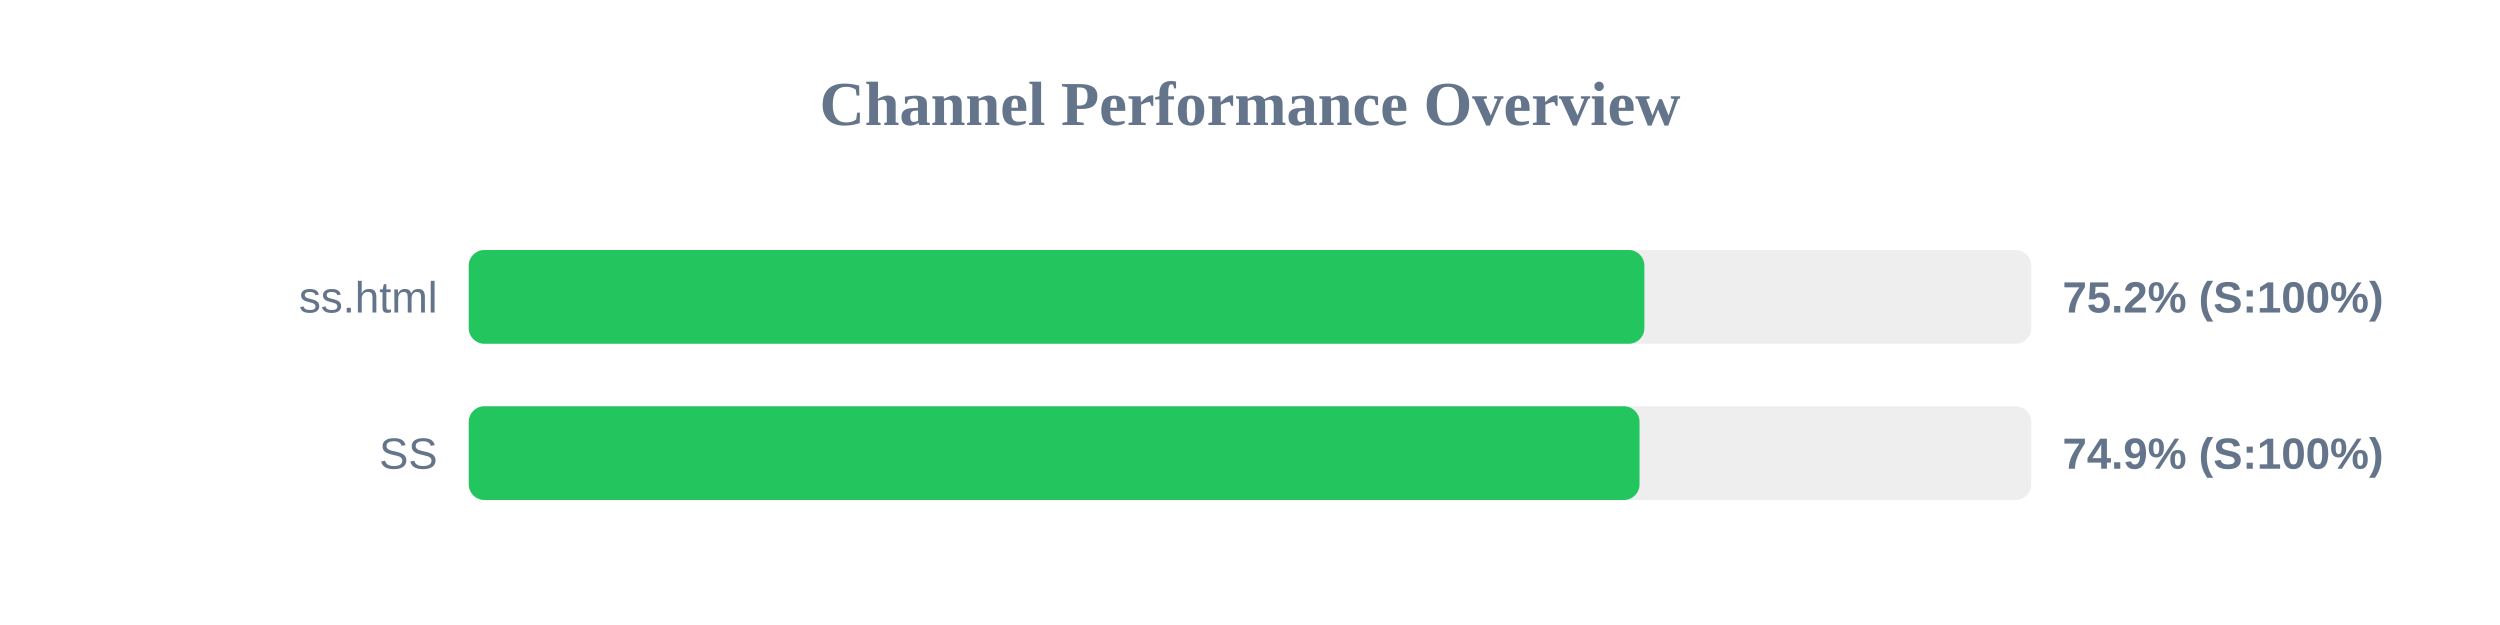
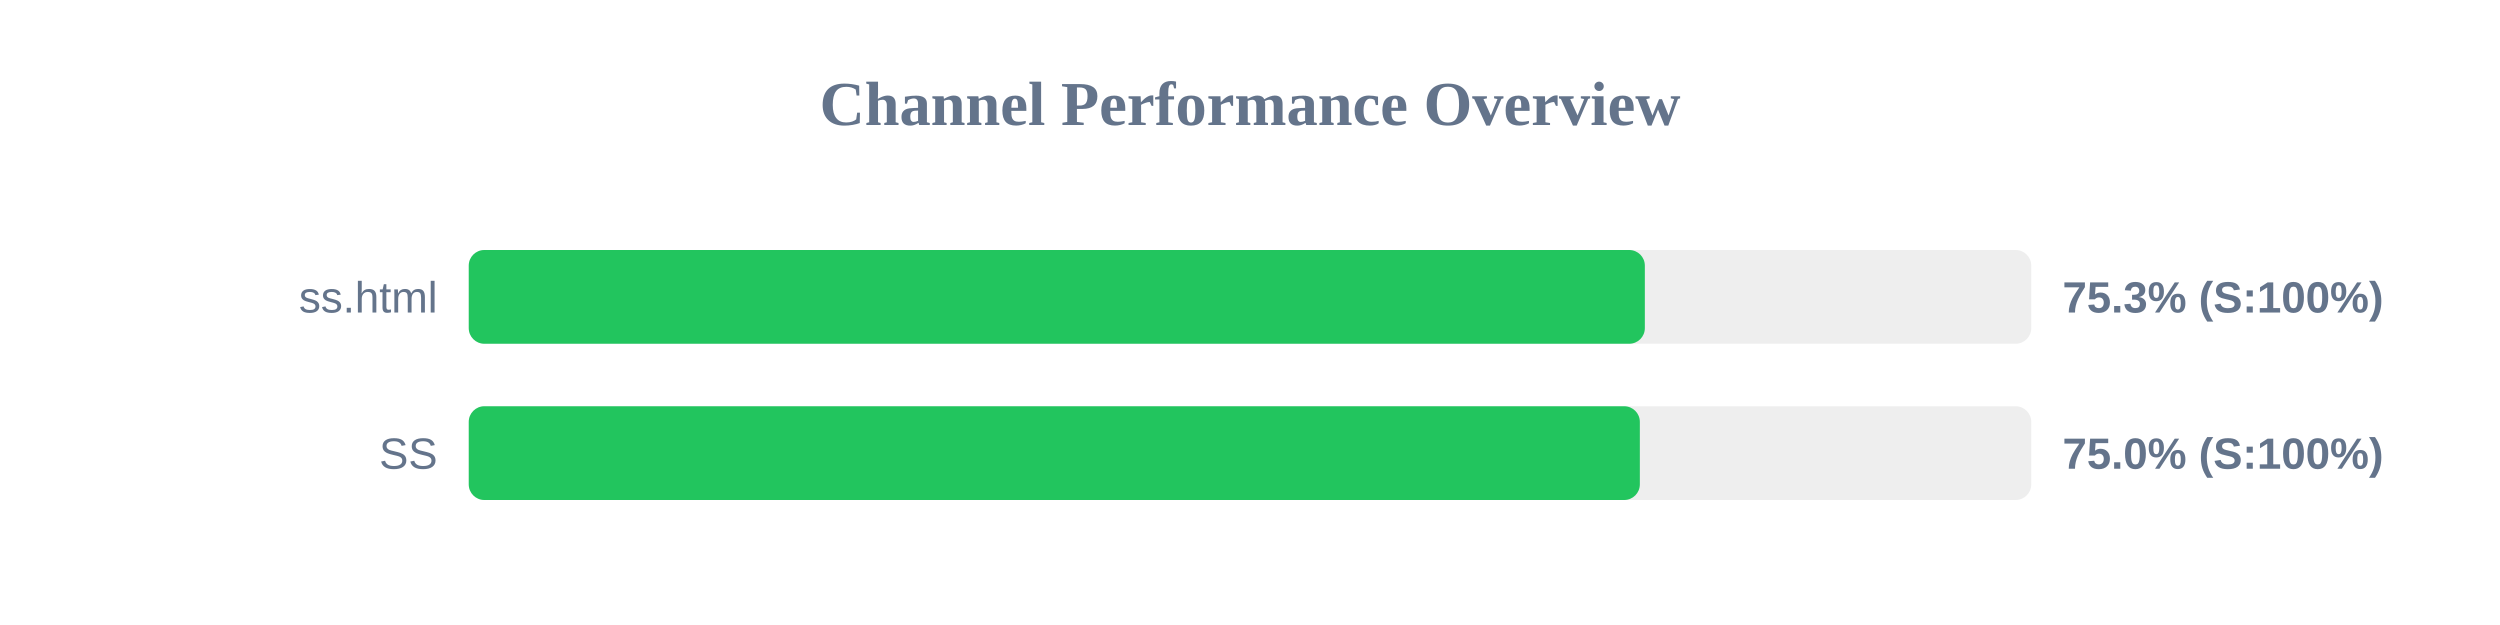
<svg xmlns="http://www.w3.org/2000/svg" width="800" height="200" version="1.1">
  <style>
        .row { font: 14px Arial; fill: #64748b; }
        .score { font: bold 14px Arial; fill: #64748b; }
    </style>
  <text x="400" y="40" text-anchor="middle" font-size="20px" font-weight="bold" fill="#64748b">Channel Performance Overview</text>
  <rect x="150" y="80" width="500" height="30" fill="#eee" rx="5" />
-   <rect x="150" y="80" width="376.2" height="30" fill="#22c55e" rx="5" />
+   <rect x="150" y="80" width="376.35" height="30" fill="#22c55e" rx="5" />
  <text x="140" y="100" text-anchor="end" class="row">ss.html</text>
-   <text x="660" y="100" text-anchor="start" class="score">75.2% (S:100%)</text>
+   <text x="660" y="100" text-anchor="start" class="score">75.3% (S:100%)</text>
  <rect x="150" y="130" width="500" height="30" fill="#eee" rx="5" />
-   <rect x="150" y="130" width="374.65" height="30" fill="#22c55e" rx="5" />
+   <rect x="150" y="130" width="374.75" height="30" fill="#22c55e" rx="5" />
  <text x="140" y="150" text-anchor="end" class="row">SS</text>
-   <text x="660" y="150" text-anchor="start" class="score">74.9% (S:100%)</text>
+   <text x="660" y="150" text-anchor="start" class="score">75.0% (S:100%)</text>
</svg>
